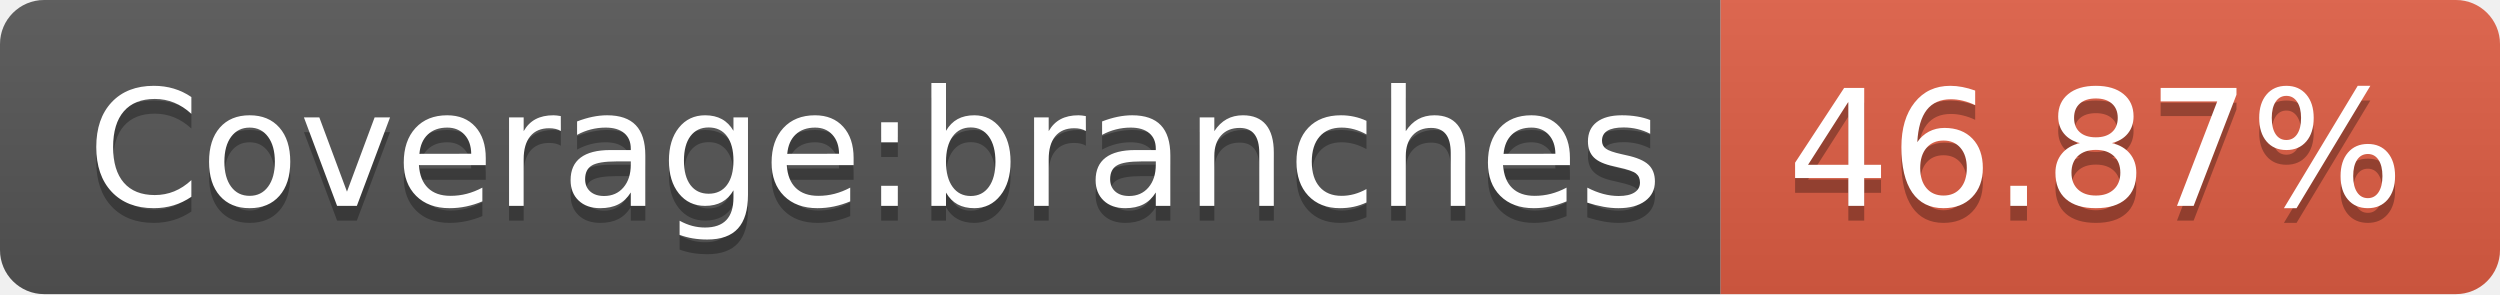
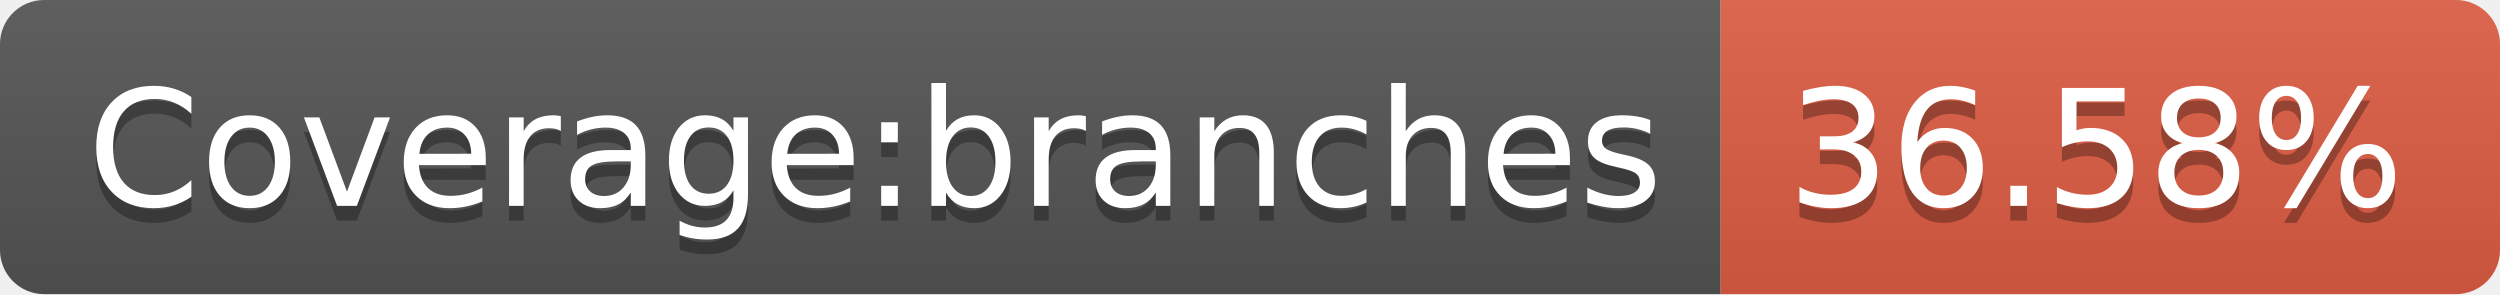
- <svg xmlns="http://www.w3.org/2000/svg" width="170" height="20" role="img" aria-label="Coverage:branches: 46.87%">
+ <svg xmlns="http://www.w3.org/2000/svg" width="170" height="20" role="img" aria-label="Coverage:branches: 36.58%">
  <linearGradient id="s" x2="0" y2="100%">
    <stop offset="0" stop-color="#bbb" stop-opacity=".1" />
    <stop offset="1" stop-opacity=".1" />
  </linearGradient>
  <clipPath id="r">
    <rect width="170" height="20" rx="3" fill="#fff" />
  </clipPath>
  <g clip-path="url(#r)">
    <rect width="117" height="20" fill="#555" />
    <rect x="117" width="53" height="20" fill="#e05d44" />
    <rect width="170" height="20" fill="url(#s)" />
  </g>
  <g fill="#fff" text-anchor="middle" font-family="Verdana,Geneva,DejaVu Sans,sans-serif" text-rendering="geometricPrecision" font-size="110">
    <text aria-hidden="true" x="595" y="150" fill="#010101" fill-opacity=".3" transform="scale(.1)" textLength="1070">Coverage:branches</text>
    <text x="595" y="140" transform="scale(.1)" fill="#fff" textLength="1070">Coverage:branches</text>
-     <text aria-hidden="true" x="1425" y="150" fill="#010101" fill-opacity=".3" transform="scale(.1)" textLength="430">46.87%</text>
-     <text x="1425" y="140" transform="scale(.1)" fill="#fff" textLength="430">46.87%</text>
+     <text aria-hidden="true" x="1425" y="150" fill="#010101" fill-opacity=".3" transform="scale(.1)" textLength="430">36.58%</text>
+     <text x="1425" y="140" transform="scale(.1)" fill="#fff" textLength="430">36.58%</text>
  </g>
</svg>
